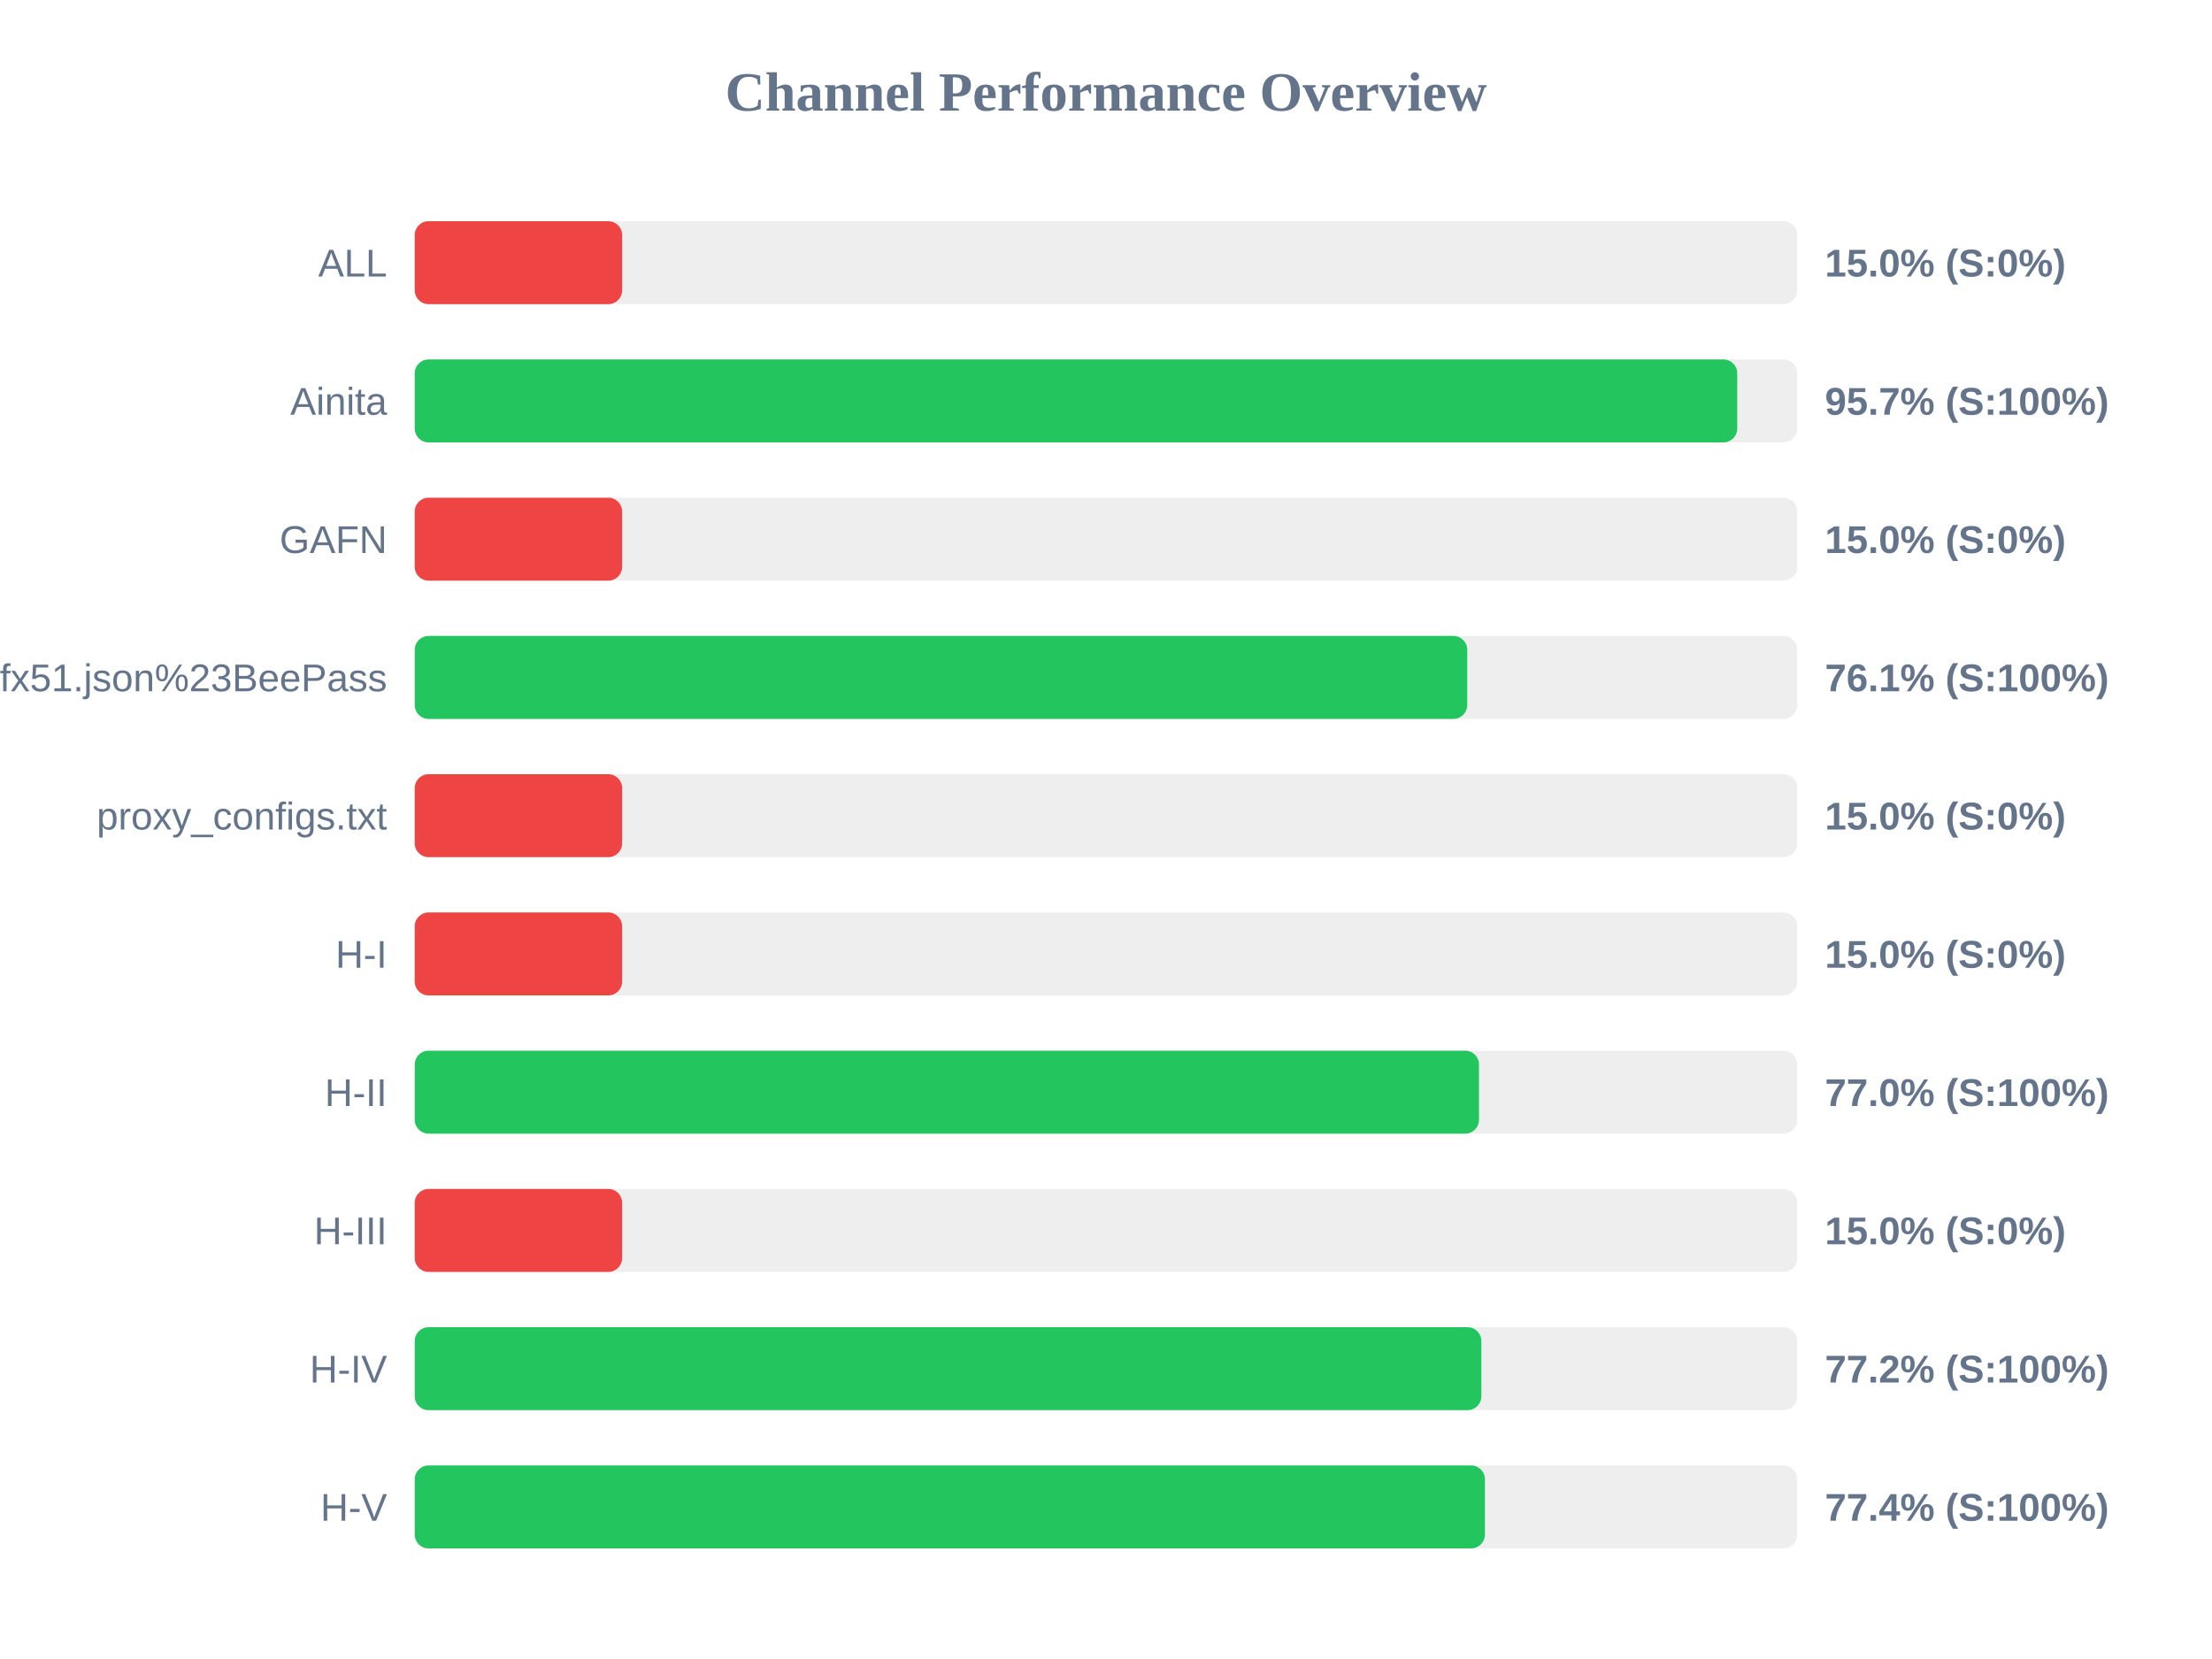
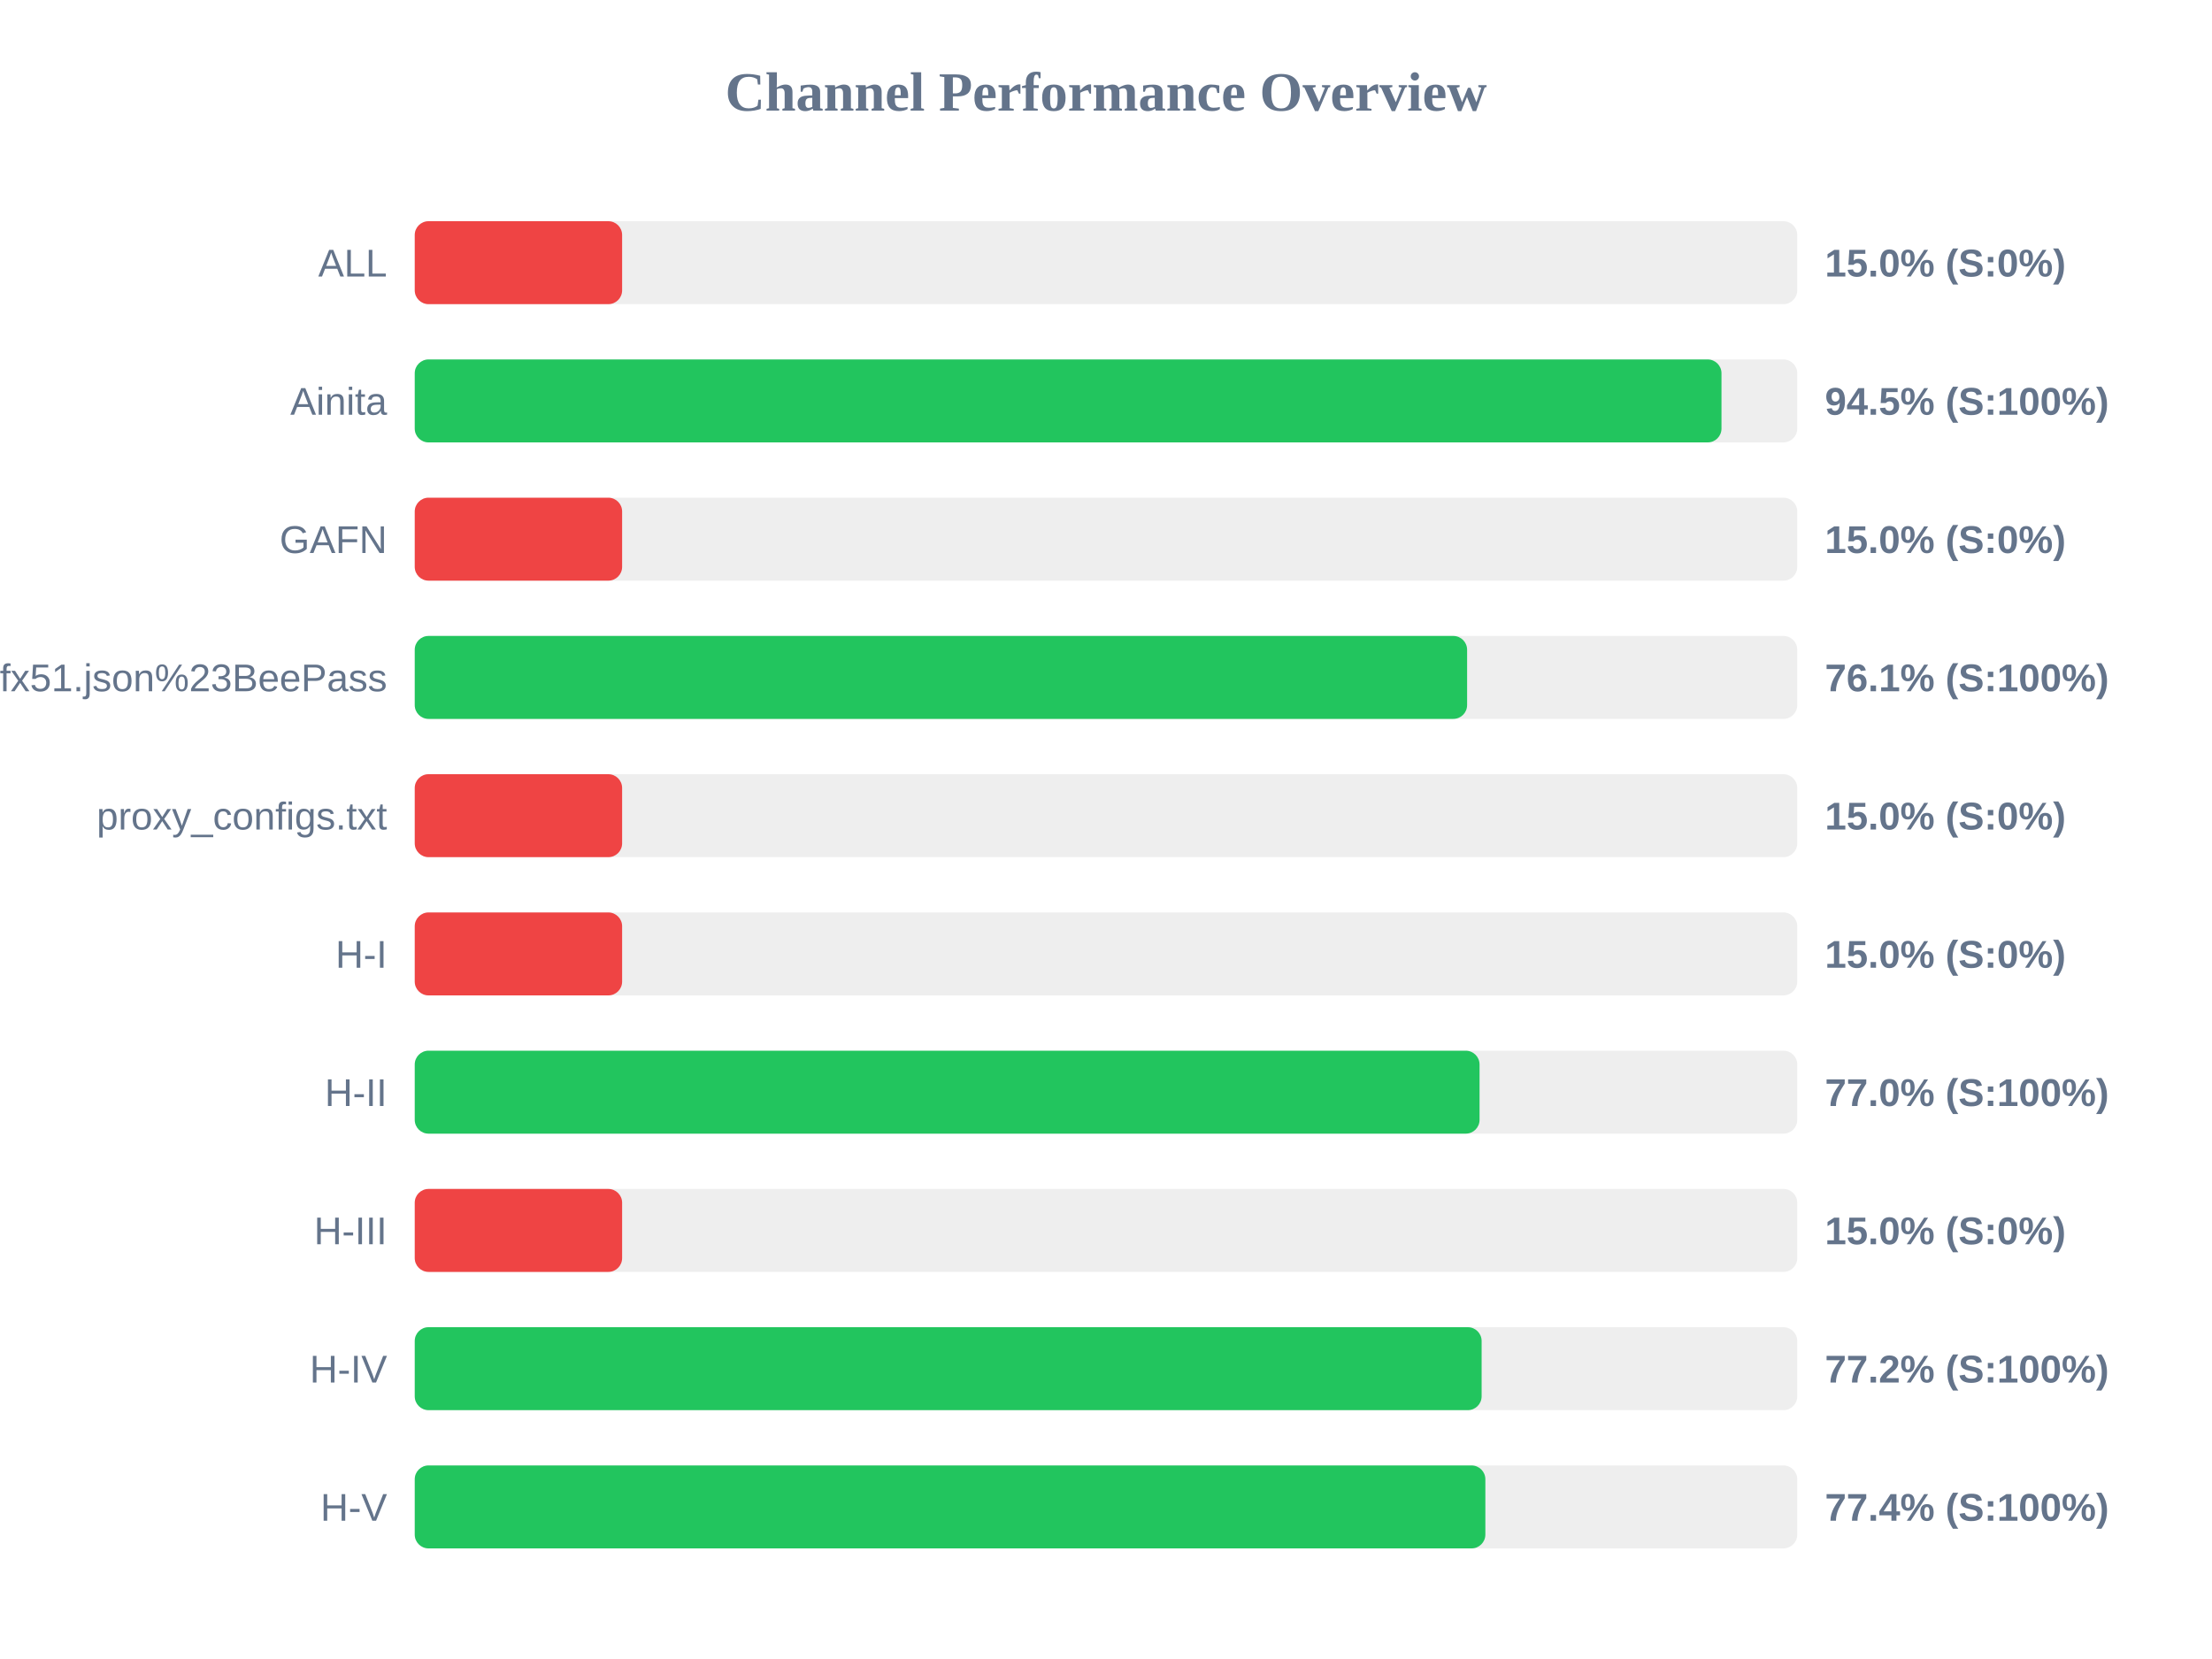
<svg xmlns="http://www.w3.org/2000/svg" width="800" height="600" version="1.1">
  <style>
        .row { font: 14px Arial; fill: #64748b; }
        .score { font: bold 14px Arial; fill: #64748b; }
    </style>
  <text x="400" y="40" text-anchor="middle" font-size="20px" font-weight="bold" fill="#64748b">Channel Performance Overview</text>
  <rect x="150" y="80" width="500" height="30" fill="#eee" rx="5" />
  <rect x="150" y="80" width="75.0" height="30" fill="#ef4444" rx="5" />
  <text x="140" y="100" text-anchor="end" class="row">ALL</text>
  <text x="660" y="100" text-anchor="start" class="score">15.0% (S:0%)</text>
  <rect x="150" y="130" width="500" height="30" fill="#eee" rx="5" />
-   <rect x="150" y="130" width="478.3" height="30" fill="#22c55e" rx="5" />
+   <rect x="150" y="130" width="472.6" height="30" fill="#22c55e" rx="5" />
  <text x="140" y="150" text-anchor="end" class="row">Ainita</text>
-   <text x="660" y="150" text-anchor="start" class="score">95.7% (S:100%)</text>
+   <text x="660" y="150" text-anchor="start" class="score">94.5% (S:100%)</text>
  <rect x="150" y="180" width="500" height="30" fill="#eee" rx="5" />
  <rect x="150" y="180" width="75.0" height="30" fill="#ef4444" rx="5" />
  <text x="140" y="200" text-anchor="end" class="row">GAFN</text>
  <text x="660" y="200" text-anchor="start" class="score">15.0% (S:0%)</text>
  <rect x="150" y="230" width="500" height="30" fill="#eee" rx="5" />
-   <rect x="150" y="230" width="380.65" height="30" fill="#22c55e" rx="5" />
+   <rect x="150" y="230" width="380.6" height="30" fill="#22c55e" rx="5" />
  <text x="140" y="250" text-anchor="end" class="row">sub?s=ssconf%3A%2F%2Fs3.amazonaws.com%2Fbeedynconprd%2Fzf38bv6oxi1nv3wfkpmxyfl8yj5fargza3foantoalu16vznl0ckxx7bgf1ufx51.json%23BeePass</text>
  <text x="660" y="250" text-anchor="start" class="score">76.1% (S:100%)</text>
  <rect x="150" y="280" width="500" height="30" fill="#eee" rx="5" />
  <rect x="150" y="280" width="75.0" height="30" fill="#ef4444" rx="5" />
  <text x="140" y="300" text-anchor="end" class="row">proxy_configs.txt</text>
  <text x="660" y="300" text-anchor="start" class="score">15.0% (S:0%)</text>
  <rect x="150" y="330" width="500" height="30" fill="#eee" rx="5" />
  <rect x="150" y="330" width="75.0" height="30" fill="#ef4444" rx="5" />
  <text x="140" y="350" text-anchor="end" class="row">H-I</text>
  <text x="660" y="350" text-anchor="start" class="score">15.0% (S:0%)</text>
  <rect x="150" y="380" width="500" height="30" fill="#eee" rx="5" />
-   <rect x="150" y="380" width="384.9" height="30" fill="#22c55e" rx="5" />
+   <rect x="150" y="380" width="385.1" height="30" fill="#22c55e" rx="5" />
  <text x="140" y="400" text-anchor="end" class="row">H-II</text>
  <text x="660" y="400" text-anchor="start" class="score">77.0% (S:100%)</text>
  <rect x="150" y="430" width="500" height="30" fill="#eee" rx="5" />
  <rect x="150" y="430" width="75.0" height="30" fill="#ef4444" rx="5" />
  <text x="140" y="450" text-anchor="end" class="row">H-III</text>
  <text x="660" y="450" text-anchor="start" class="score">15.0% (S:0%)</text>
  <rect x="150" y="480" width="500" height="30" fill="#eee" rx="5" />
-   <rect x="150" y="480" width="385.75" height="30" fill="#22c55e" rx="5" />
+   <rect x="150" y="480" width="385.85" height="30" fill="#22c55e" rx="5" />
  <text x="140" y="500" text-anchor="end" class="row">H-IV</text>
  <text x="660" y="500" text-anchor="start" class="score">77.2% (S:100%)</text>
  <rect x="150" y="530" width="500" height="30" fill="#eee" rx="5" />
-   <rect x="150" y="530" width="387.05" height="30" fill="#22c55e" rx="5" />
+   <rect x="150" y="530" width="387.2" height="30" fill="#22c55e" rx="5" />
  <text x="140" y="550" text-anchor="end" class="row">H-V</text>
  <text x="660" y="550" text-anchor="start" class="score">77.4% (S:100%)</text>
</svg>
